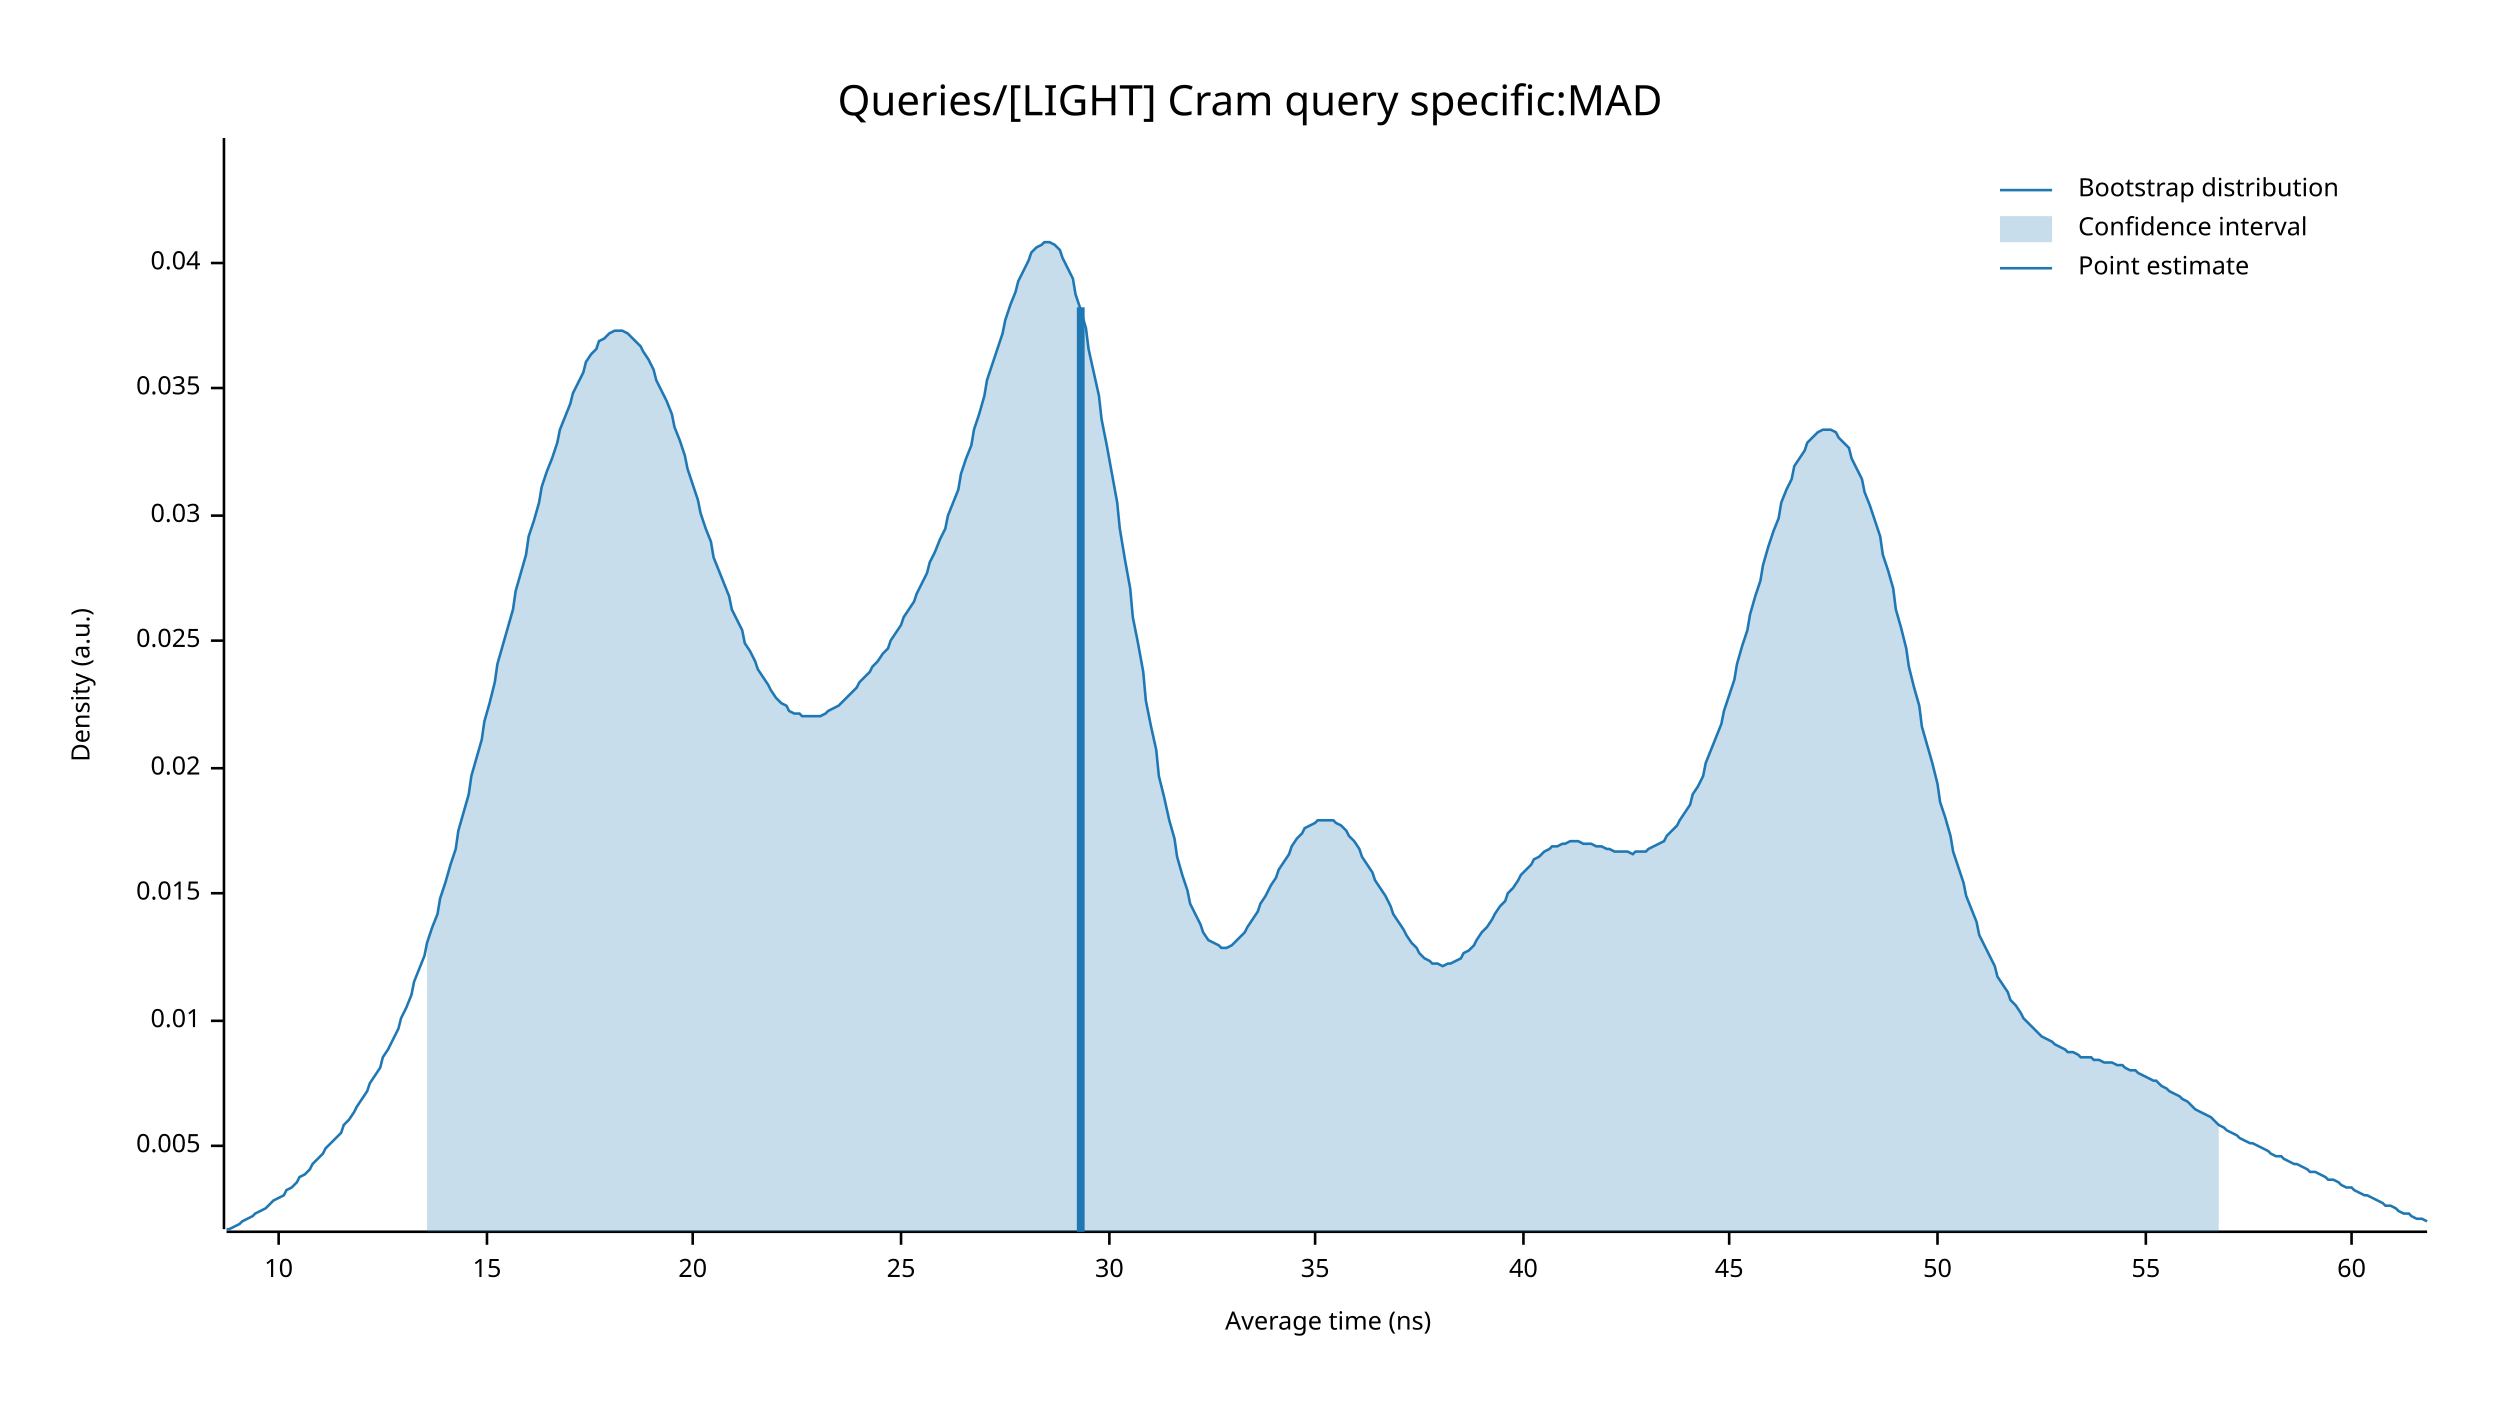
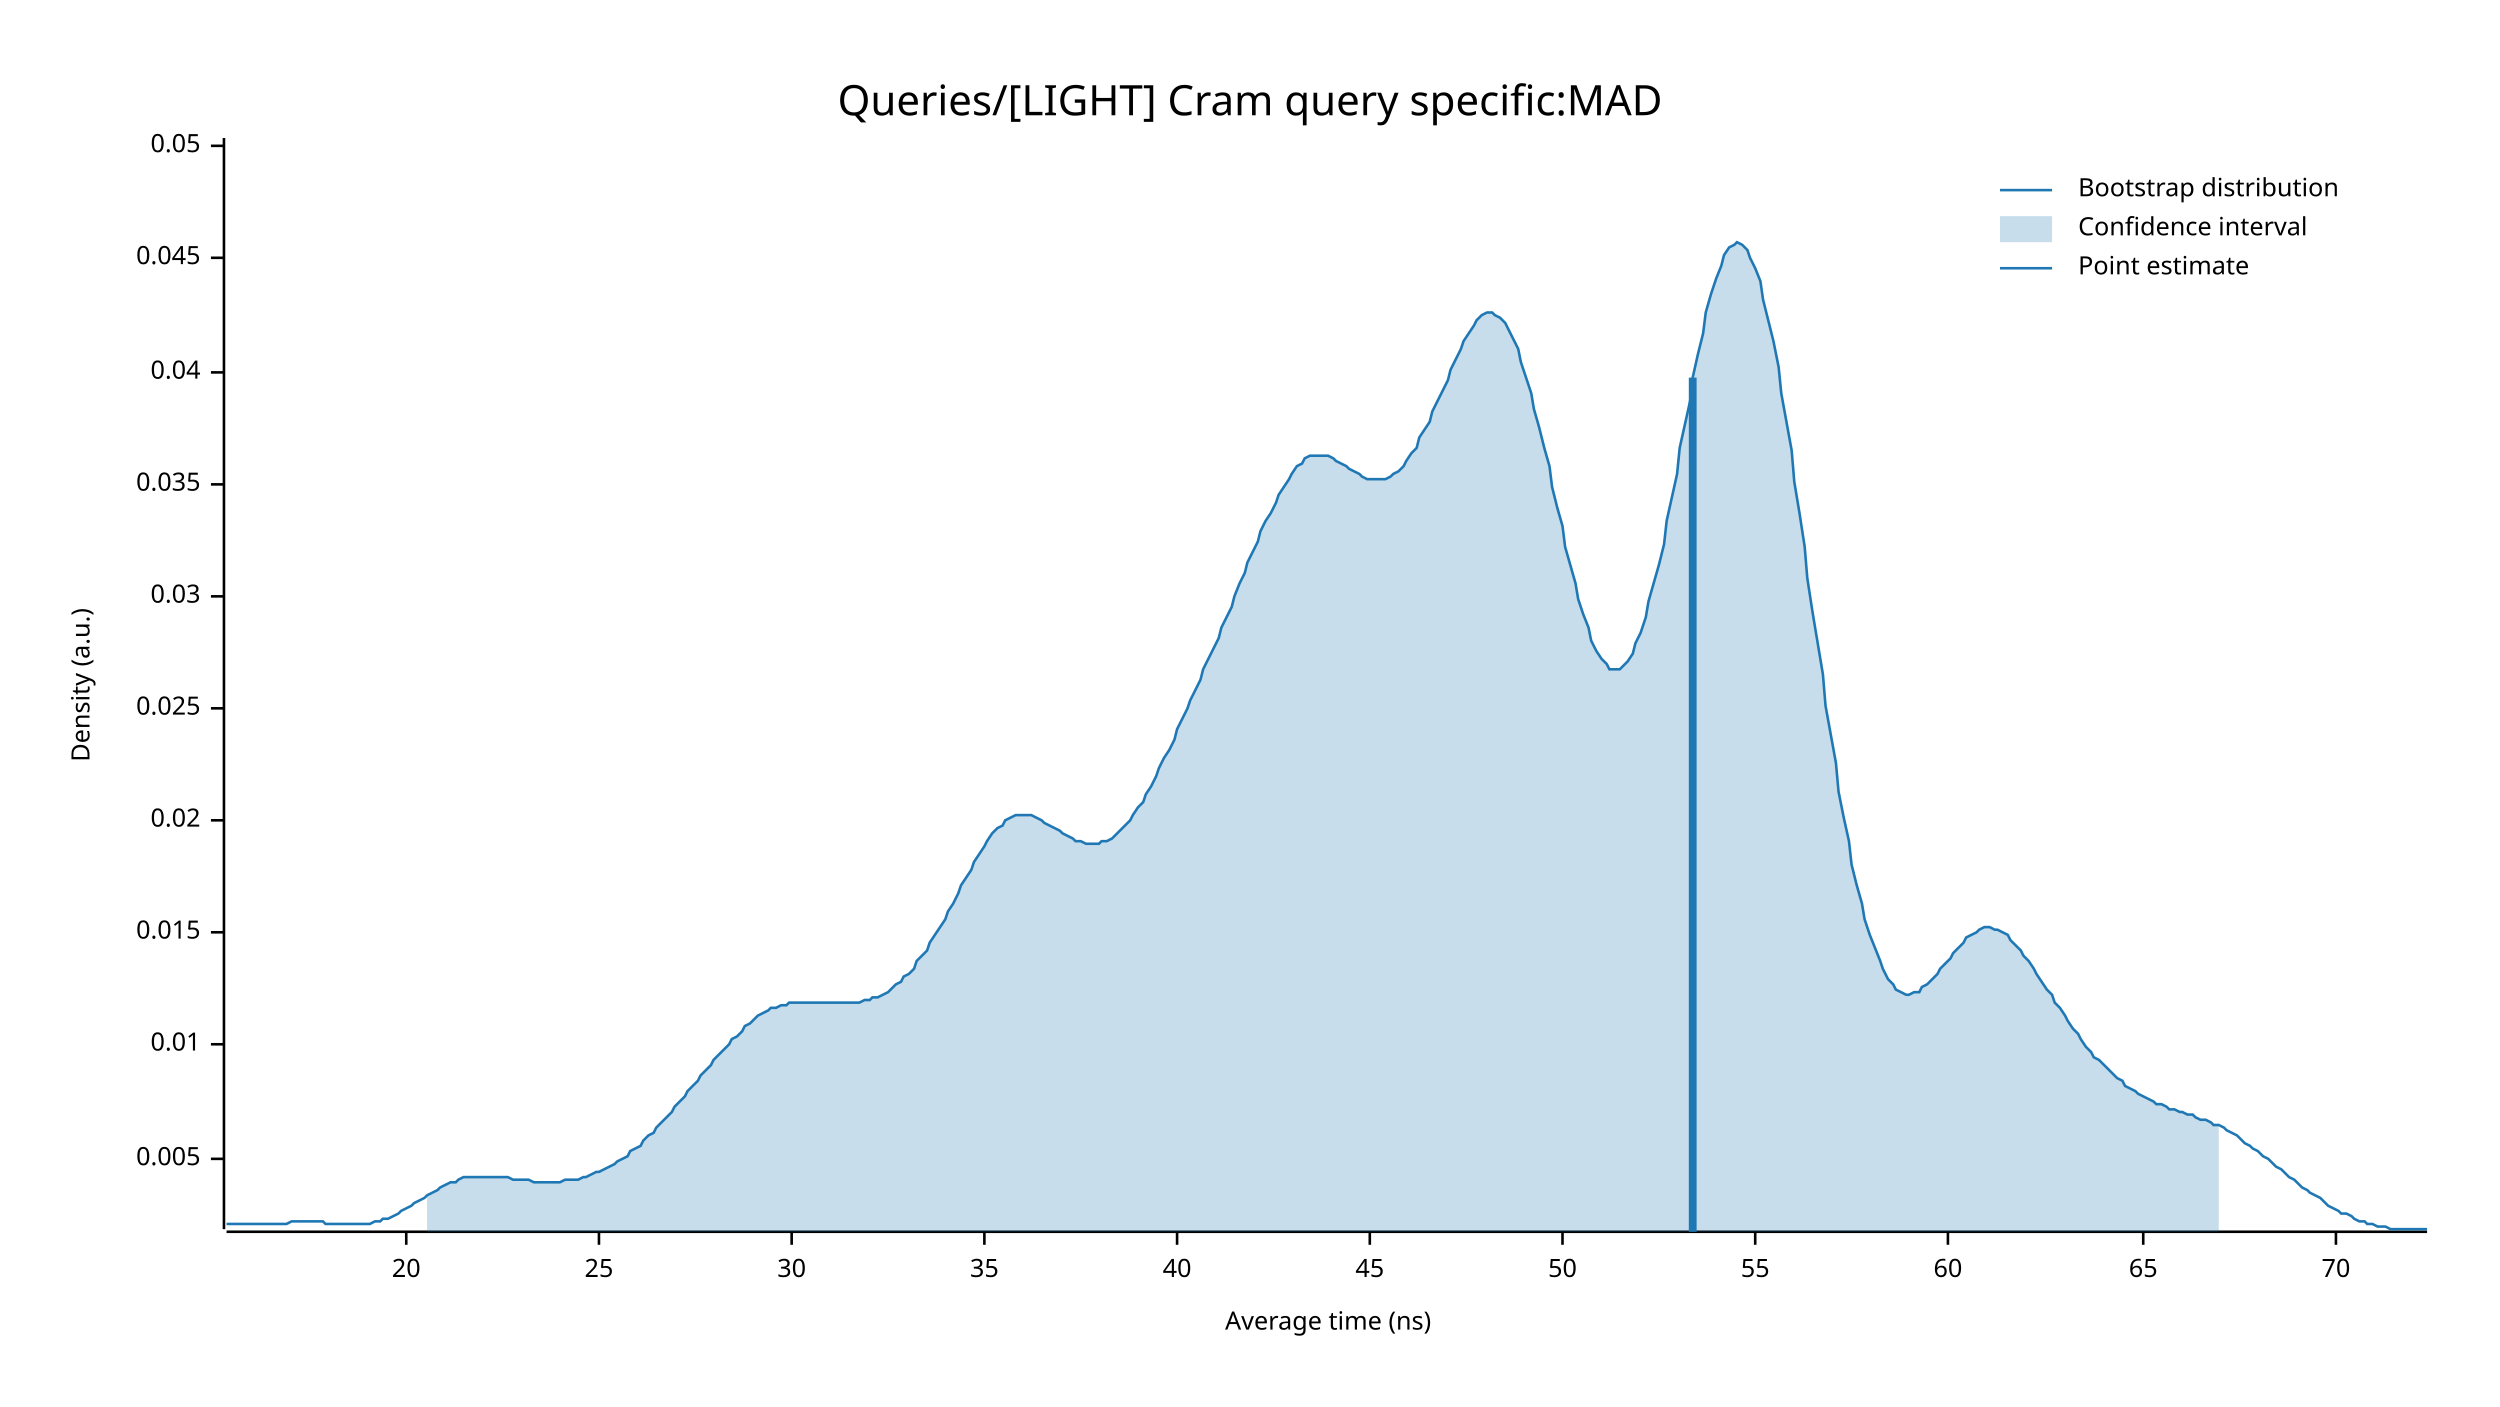
<svg xmlns="http://www.w3.org/2000/svg" width="960" height="540" viewBox="0 0 960 540">
  <text x="480" y="32" dy="0.76em" text-anchor="middle" font-family="sans-serif" font-size="16.129" opacity="1" fill="#000000">
Queries/[LIGHT] Cram query specific:MAD
</text>
  <text x="27" y="263" dy="0.76em" text-anchor="middle" font-family="sans-serif" font-size="9.677" opacity="1" fill="#000000" transform="rotate(270, 27, 263)">
Density (a.u.)
</text>
  <text x="510" y="513" dy="-0.5ex" text-anchor="middle" font-family="sans-serif" font-size="9.677" opacity="1" fill="#000000">
Average time (ns)
</text>
  <polyline fill="none" opacity="1" stroke="#000000" stroke-width="1" points="86,53 86,472 " />
-   <text x="77" y="440" dy="0.5ex" text-anchor="end" font-family="sans-serif" font-size="9.677" opacity="1" fill="#000000">
+   <text x="77" y="445" dy="0.5ex" text-anchor="end" font-family="sans-serif" font-size="9.677" opacity="1" fill="#000000">
0.005
</text>
-   <polyline fill="none" opacity="1" stroke="#000000" stroke-width="1" points="81,440 86,440 " />
-   <text x="77" y="392" dy="0.5ex" text-anchor="end" font-family="sans-serif" font-size="9.677" opacity="1" fill="#000000">
+   <polyline fill="none" opacity="1" stroke="#000000" stroke-width="1" points="81,445 86,445 " />
+   <text x="77" y="401" dy="0.5ex" text-anchor="end" font-family="sans-serif" font-size="9.677" opacity="1" fill="#000000">
0.01
</text>
-   <polyline fill="none" opacity="1" stroke="#000000" stroke-width="1" points="81,392 86,392 " />
-   <text x="77" y="343" dy="0.5ex" text-anchor="end" font-family="sans-serif" font-size="9.677" opacity="1" fill="#000000">
+   <polyline fill="none" opacity="1" stroke="#000000" stroke-width="1" points="81,401 86,401 " />
+   <text x="77" y="358" dy="0.5ex" text-anchor="end" font-family="sans-serif" font-size="9.677" opacity="1" fill="#000000">
0.015
</text>
-   <polyline fill="none" opacity="1" stroke="#000000" stroke-width="1" points="81,343 86,343 " />
-   <text x="77" y="295" dy="0.5ex" text-anchor="end" font-family="sans-serif" font-size="9.677" opacity="1" fill="#000000">
+   <polyline fill="none" opacity="1" stroke="#000000" stroke-width="1" points="81,358 86,358 " />
+   <text x="77" y="315" dy="0.5ex" text-anchor="end" font-family="sans-serif" font-size="9.677" opacity="1" fill="#000000">
0.02
</text>
-   <polyline fill="none" opacity="1" stroke="#000000" stroke-width="1" points="81,295 86,295 " />
-   <text x="77" y="246" dy="0.5ex" text-anchor="end" font-family="sans-serif" font-size="9.677" opacity="1" fill="#000000">
+   <polyline fill="none" opacity="1" stroke="#000000" stroke-width="1" points="81,315 86,315 " />
+   <text x="77" y="272" dy="0.5ex" text-anchor="end" font-family="sans-serif" font-size="9.677" opacity="1" fill="#000000">
0.025
</text>
-   <polyline fill="none" opacity="1" stroke="#000000" stroke-width="1" points="81,246 86,246 " />
-   <text x="77" y="198" dy="0.5ex" text-anchor="end" font-family="sans-serif" font-size="9.677" opacity="1" fill="#000000">
+   <polyline fill="none" opacity="1" stroke="#000000" stroke-width="1" points="81,272 86,272 " />
+   <text x="77" y="229" dy="0.5ex" text-anchor="end" font-family="sans-serif" font-size="9.677" opacity="1" fill="#000000">
0.03
</text>
-   <polyline fill="none" opacity="1" stroke="#000000" stroke-width="1" points="81,198 86,198 " />
-   <text x="77" y="149" dy="0.5ex" text-anchor="end" font-family="sans-serif" font-size="9.677" opacity="1" fill="#000000">
+   <polyline fill="none" opacity="1" stroke="#000000" stroke-width="1" points="81,229 86,229 " />
+   <text x="77" y="186" dy="0.5ex" text-anchor="end" font-family="sans-serif" font-size="9.677" opacity="1" fill="#000000">
0.035
</text>
-   <polyline fill="none" opacity="1" stroke="#000000" stroke-width="1" points="81,149 86,149 " />
-   <text x="77" y="101" dy="0.5ex" text-anchor="end" font-family="sans-serif" font-size="9.677" opacity="1" fill="#000000">
+   <polyline fill="none" opacity="1" stroke="#000000" stroke-width="1" points="81,186 86,186 " />
+   <text x="77" y="143" dy="0.5ex" text-anchor="end" font-family="sans-serif" font-size="9.677" opacity="1" fill="#000000">
0.04
</text>
-   <polyline fill="none" opacity="1" stroke="#000000" stroke-width="1" points="81,101 86,101 " />
+   <polyline fill="none" opacity="1" stroke="#000000" stroke-width="1" points="81,143 86,143 " />
+   <text x="77" y="99" dy="0.5ex" text-anchor="end" font-family="sans-serif" font-size="9.677" opacity="1" fill="#000000">
+ 0.045
+ </text>
+   <polyline fill="none" opacity="1" stroke="#000000" stroke-width="1" points="81,99 86,99 " />
+   <text x="77" y="56" dy="0.5ex" text-anchor="end" font-family="sans-serif" font-size="9.677" opacity="1" fill="#000000">
+ 0.05
+ </text>
+   <polyline fill="none" opacity="1" stroke="#000000" stroke-width="1" points="81,56 86,56 " />
  <polyline fill="none" opacity="1" stroke="#000000" stroke-width="1" points="87,473 932,473 " />
-   <text x="107" y="483" dy="0.76em" text-anchor="middle" font-family="sans-serif" font-size="9.677" opacity="1" fill="#000000">
- 10
- </text>
-   <polyline fill="none" opacity="1" stroke="#000000" stroke-width="1" points="107,473 107,478 " />
-   <text x="187" y="483" dy="0.76em" text-anchor="middle" font-family="sans-serif" font-size="9.677" opacity="1" fill="#000000">
- 15
- </text>
-   <polyline fill="none" opacity="1" stroke="#000000" stroke-width="1" points="187,473 187,478 " />
-   <text x="266" y="483" dy="0.76em" text-anchor="middle" font-family="sans-serif" font-size="9.677" opacity="1" fill="#000000">
+   <text x="156" y="483" dy="0.76em" text-anchor="middle" font-family="sans-serif" font-size="9.677" opacity="1" fill="#000000">
20
</text>
-   <polyline fill="none" opacity="1" stroke="#000000" stroke-width="1" points="266,473 266,478 " />
-   <text x="346" y="483" dy="0.76em" text-anchor="middle" font-family="sans-serif" font-size="9.677" opacity="1" fill="#000000">
+   <polyline fill="none" opacity="1" stroke="#000000" stroke-width="1" points="156,473 156,478 " />
+   <text x="230" y="483" dy="0.76em" text-anchor="middle" font-family="sans-serif" font-size="9.677" opacity="1" fill="#000000">
25
</text>
-   <polyline fill="none" opacity="1" stroke="#000000" stroke-width="1" points="346,473 346,478 " />
-   <text x="426" y="483" dy="0.76em" text-anchor="middle" font-family="sans-serif" font-size="9.677" opacity="1" fill="#000000">
+   <polyline fill="none" opacity="1" stroke="#000000" stroke-width="1" points="230,473 230,478 " />
+   <text x="304" y="483" dy="0.76em" text-anchor="middle" font-family="sans-serif" font-size="9.677" opacity="1" fill="#000000">
30
</text>
-   <polyline fill="none" opacity="1" stroke="#000000" stroke-width="1" points="426,473 426,478 " />
-   <text x="505" y="483" dy="0.76em" text-anchor="middle" font-family="sans-serif" font-size="9.677" opacity="1" fill="#000000">
+   <polyline fill="none" opacity="1" stroke="#000000" stroke-width="1" points="304,473 304,478 " />
+   <text x="378" y="483" dy="0.76em" text-anchor="middle" font-family="sans-serif" font-size="9.677" opacity="1" fill="#000000">
35
</text>
-   <polyline fill="none" opacity="1" stroke="#000000" stroke-width="1" points="505,473 505,478 " />
-   <text x="585" y="483" dy="0.76em" text-anchor="middle" font-family="sans-serif" font-size="9.677" opacity="1" fill="#000000">
+   <polyline fill="none" opacity="1" stroke="#000000" stroke-width="1" points="378,473 378,478 " />
+   <text x="452" y="483" dy="0.76em" text-anchor="middle" font-family="sans-serif" font-size="9.677" opacity="1" fill="#000000">
40
</text>
-   <polyline fill="none" opacity="1" stroke="#000000" stroke-width="1" points="585,473 585,478 " />
-   <text x="664" y="483" dy="0.76em" text-anchor="middle" font-family="sans-serif" font-size="9.677" opacity="1" fill="#000000">
+   <polyline fill="none" opacity="1" stroke="#000000" stroke-width="1" points="452,473 452,478 " />
+   <text x="526" y="483" dy="0.76em" text-anchor="middle" font-family="sans-serif" font-size="9.677" opacity="1" fill="#000000">
45
</text>
-   <polyline fill="none" opacity="1" stroke="#000000" stroke-width="1" points="664,473 664,478 " />
-   <text x="744" y="483" dy="0.76em" text-anchor="middle" font-family="sans-serif" font-size="9.677" opacity="1" fill="#000000">
+   <polyline fill="none" opacity="1" stroke="#000000" stroke-width="1" points="526,473 526,478 " />
+   <text x="600" y="483" dy="0.76em" text-anchor="middle" font-family="sans-serif" font-size="9.677" opacity="1" fill="#000000">
50
</text>
-   <polyline fill="none" opacity="1" stroke="#000000" stroke-width="1" points="744,473 744,478 " />
-   <text x="824" y="483" dy="0.76em" text-anchor="middle" font-family="sans-serif" font-size="9.677" opacity="1" fill="#000000">
+   <polyline fill="none" opacity="1" stroke="#000000" stroke-width="1" points="600,473 600,478 " />
+   <text x="674" y="483" dy="0.76em" text-anchor="middle" font-family="sans-serif" font-size="9.677" opacity="1" fill="#000000">
55
</text>
-   <polyline fill="none" opacity="1" stroke="#000000" stroke-width="1" points="824,473 824,478 " />
-   <text x="903" y="483" dy="0.76em" text-anchor="middle" font-family="sans-serif" font-size="9.677" opacity="1" fill="#000000">
+   <polyline fill="none" opacity="1" stroke="#000000" stroke-width="1" points="674,473 674,478 " />
+   <text x="748" y="483" dy="0.76em" text-anchor="middle" font-family="sans-serif" font-size="9.677" opacity="1" fill="#000000">
60
</text>
-   <polyline fill="none" opacity="1" stroke="#000000" stroke-width="1" points="903,473 903,478 " />
-   <polyline fill="none" opacity="1" stroke="#1F78B4" stroke-width="1" points="87,472 88,472 90,471 92,470 93,469 95,468 97,467 98,466 100,465 102,464 103,463 105,461 107,460 109,459 110,457 112,456 114,454 115,452 117,451 119,449 120,447 122,445 124,443 125,441 127,439 129,437 131,435 132,432 134,430 136,427 137,425 139,422 141,419 142,416 144,413 146,410 147,406 149,403 151,399 153,395 154,391 156,387 158,382 159,377 161,372 163,367 164,362 166,356 168,351 169,345 171,339 173,332 175,326 176,319 178,312 180,305 181,298 183,291 185,284 186,277 188,270 190,262 191,255 193,248 195,241 197,234 198,227 200,220 202,213 203,206 205,200 207,193 208,187 210,181 212,176 214,170 215,165 217,160 219,155 220,151 222,147 224,143 225,139 227,136 229,134 230,131 232,130 234,128 236,127 237,127 239,127 241,128 242,129 244,131 246,133 247,135 249,138 251,142 252,146 254,150 256,154 258,159 259,164 261,169 263,175 264,180 266,186 268,192 269,197 271,203 273,208 274,214 276,219 278,224 280,229 281,234 283,238 285,242 286,247 288,250 290,254 291,257 293,260 295,263 296,265 298,268 300,270 302,271 303,273 305,274 307,274 308,275 310,275 312,275 313,275 315,275 317,274 318,273 320,272 322,271 324,269 325,268 327,266 329,264 330,262 332,260 334,258 335,256 337,254 339,251 341,249 342,246 344,243 346,240 347,237 349,234 351,231 352,228 354,224 356,220 357,216 359,212 361,207 363,203 364,198 366,193 368,188 369,182 371,176 373,171 374,165 376,159 378,152 379,146 381,140 383,134 385,128 386,123 388,117 390,112 391,108 393,104 395,100 396,97 398,95 400,94 401,93 403,93 405,94 407,96 408,99 410,103 412,107 413,113 415,119 417,126 418,134 420,143 422,152 423,161 425,171 427,182 429,193 430,203 432,215 434,226 435,237 437,247 439,258 440,269 442,279 444,288 445,298 447,306 449,315 451,322 452,329 454,336 456,342 457,347 459,351 461,355 462,358 464,361 466,362 468,363 469,364 471,364 473,363 474,362 476,360 478,358 479,356 481,353 483,350 484,347 486,344 488,340 490,337 491,334 493,331 495,328 496,325 498,322 500,320 501,318 503,317 505,316 506,315 508,315 510,315 512,315 513,316 515,317 517,319 518,321 520,323 522,326 523,329 525,332 527,335 528,338 530,341 532,344 534,348 535,351 537,354 539,357 540,359 542,362 544,364 545,366 547,368 549,369 550,370 552,370 554,371 556,370 557,370 559,369 561,368 562,366 564,365 566,363 567,361 569,358 571,356 573,353 574,351 576,348 578,346 579,343 581,341 583,338 584,336 586,334 588,332 589,330 591,329 593,327 595,326 596,325 598,325 600,324 601,324 603,323 605,323 606,323 608,324 610,324 611,324 613,325 615,325 617,326 618,326 620,327 622,327 623,327 625,327 627,328 628,327 630,327 632,327 633,326 635,325 637,324 639,323 640,321 642,319 644,317 645,315 647,312 649,309 650,305 652,302 654,298 655,293 657,288 659,283 661,278 662,273 664,267 666,261 667,255 669,248 671,242 672,236 674,229 676,223 677,217 679,210 681,204 683,199 684,193 686,188 688,184 689,179 691,176 693,173 694,170 696,168 698,166 700,165 701,165 703,165 705,166 706,168 708,170 710,172 711,176 713,180 715,184 716,189 718,194 720,200 722,206 723,213 725,219 727,226 728,234 730,241 732,249 733,256 735,264 737,271 738,279 740,286 742,293 744,301 745,308 747,314 749,321 750,327 752,333 754,339 755,344 757,349 759,354 760,359 762,363 764,367 766,371 767,375 769,378 771,381 772,384 774,386 776,389 777,391 779,393 781,395 782,396 784,398 786,399 788,400 789,401 791,402 793,403 794,404 796,404 798,405 799,406 801,406 803,406 804,407 806,407 808,408 810,408 811,408 813,409 815,409 816,410 818,411 820,411 821,412 823,413 825,414 827,415 828,415 830,417 832,418 833,419 835,420 837,421 838,422 840,423 842,425 843,426 845,427 847,428 849,429 850,430 852,432 854,433 855,434 857,435 859,436 860,437 862,438 864,439 865,439 867,440 869,441 871,442 872,443 874,444 876,444 877,445 879,446 881,447 882,447 884,448 886,449 887,450 889,450 891,451 893,452 894,453 896,453 898,454 899,455 901,456 903,456 904,457 906,458 908,459 909,459 911,460 913,461 915,462 916,463 918,463 920,464 921,465 923,466 925,466 926,467 928,468 930,468 932,469 " />
-   <polygon opacity="0.25" fill="#1F78B4" points="164,362 166,356 168,351 169,345 171,339 173,332 175,326 176,319 178,312 180,305 181,298 183,291 185,284 186,277 188,270 190,262 191,255 193,248 195,241 197,234 198,227 200,220 202,213 203,206 205,200 207,193 208,187 210,181 212,176 214,170 215,165 217,160 219,155 220,151 222,147 224,143 225,139 227,136 229,134 230,131 232,130 234,128 236,127 237,127 239,127 241,128 242,129 244,131 246,133 247,135 249,138 251,142 252,146 254,150 256,154 258,159 259,164 261,169 263,175 264,180 266,186 268,192 269,197 271,203 273,208 274,214 276,219 278,224 280,229 281,234 283,238 285,242 286,247 288,250 290,254 291,257 293,260 295,263 296,265 298,268 300,270 302,271 303,273 305,274 307,274 308,275 310,275 312,275 313,275 315,275 317,274 318,273 320,272 322,271 324,269 325,268 327,266 329,264 330,262 332,260 334,258 335,256 337,254 339,251 341,249 342,246 344,243 346,240 347,237 349,234 351,231 352,228 354,224 356,220 357,216 359,212 361,207 363,203 364,198 366,193 368,188 369,182 371,176 373,171 374,165 376,159 378,152 379,146 381,140 383,134 385,128 386,123 388,117 390,112 391,108 393,104 395,100 396,97 398,95 400,94 401,93 403,93 405,94 407,96 408,99 410,103 412,107 413,113 415,119 417,126 418,134 420,143 422,152 423,161 425,171 427,182 429,193 430,203 432,215 434,226 435,237 437,247 439,258 440,269 442,279 444,288 445,298 447,306 449,315 451,322 452,329 454,336 456,342 457,347 459,351 461,355 462,358 464,361 466,362 468,363 469,364 471,364 473,363 474,362 476,360 478,358 479,356 481,353 483,350 484,347 486,344 488,340 490,337 491,334 493,331 495,328 496,325 498,322 500,320 501,318 503,317 505,316 506,315 508,315 510,315 512,315 513,316 515,317 517,319 518,321 520,323 522,326 523,329 525,332 527,335 528,338 530,341 532,344 534,348 535,351 537,354 539,357 540,359 542,362 544,364 545,366 547,368 549,369 550,370 552,370 554,371 556,370 557,370 559,369 561,368 562,366 564,365 566,363 567,361 569,358 571,356 573,353 574,351 576,348 578,346 579,343 581,341 583,338 584,336 586,334 588,332 589,330 591,329 593,327 595,326 596,325 598,325 600,324 601,324 603,323 605,323 606,323 608,324 610,324 611,324 613,325 615,325 617,326 618,326 620,327 622,327 623,327 625,327 627,328 628,327 630,327 632,327 633,326 635,325 637,324 639,323 640,321 642,319 644,317 645,315 647,312 649,309 650,305 652,302 654,298 655,293 657,288 659,283 661,278 662,273 664,267 666,261 667,255 669,248 671,242 672,236 674,229 676,223 677,217 679,210 681,204 683,199 684,193 686,188 688,184 689,179 691,176 693,173 694,170 696,168 698,166 700,165 701,165 703,165 705,166 706,168 708,170 710,172 711,176 713,180 715,184 716,189 718,194 720,200 722,206 723,213 725,219 727,226 728,234 730,241 732,249 733,256 735,264 737,271 738,279 740,286 742,293 744,301 745,308 747,314 749,321 750,327 752,333 754,339 755,344 757,349 759,354 760,359 762,363 764,367 766,371 767,375 769,378 771,381 772,384 774,386 776,389 777,391 779,393 781,395 782,396 784,398 786,399 788,400 789,401 791,402 793,403 794,404 796,404 798,405 799,406 801,406 803,406 804,407 806,407 808,408 810,408 811,408 813,409 815,409 816,410 818,411 820,411 821,412 823,413 825,414 827,415 828,415 830,417 832,418 833,419 835,420 837,421 838,422 840,423 842,425 843,426 845,427 847,428 849,429 850,430 852,432 852,473 164,473 " />
-   <polyline fill="none" opacity="1" stroke="#1F78B4" stroke-width="3" points="415,473 415,118 " />
+   <polyline fill="none" opacity="1" stroke="#000000" stroke-width="1" points="748,473 748,478 " />
+   <text x="823" y="483" dy="0.76em" text-anchor="middle" font-family="sans-serif" font-size="9.677" opacity="1" fill="#000000">
+ 65
+ </text>
+   <polyline fill="none" opacity="1" stroke="#000000" stroke-width="1" points="823,473 823,478 " />
+   <text x="897" y="483" dy="0.76em" text-anchor="middle" font-family="sans-serif" font-size="9.677" opacity="1" fill="#000000">
+ 70
+ </text>
+   <polyline fill="none" opacity="1" stroke="#000000" stroke-width="1" points="897,473 897,478 " />
+   <polyline fill="none" opacity="1" stroke="#1F78B4" stroke-width="1" points="87,470 88,470 90,470 92,470 93,470 95,470 97,470 98,470 100,470 102,470 103,470 105,470 107,470 109,470 110,470 112,469 114,469 115,469 117,469 119,469 120,469 122,469 124,469 125,470 127,470 129,470 131,470 132,470 134,470 136,470 137,470 139,470 141,470 142,470 144,469 146,469 147,468 149,468 151,467 153,466 154,465 156,464 158,463 159,462 161,461 163,460 164,459 166,458 168,457 169,456 171,455 173,454 175,454 176,453 178,452 180,452 181,452 183,452 185,452 186,452 188,452 190,452 191,452 193,452 195,452 197,453 198,453 200,453 202,453 203,453 205,454 207,454 208,454 210,454 212,454 214,454 215,454 217,453 219,453 220,453 222,453 224,452 225,452 227,451 229,450 230,450 232,449 234,448 236,447 237,446 239,445 241,444 242,442 244,441 246,440 247,438 249,436 251,435 252,433 254,431 256,429 258,427 259,425 261,423 263,421 264,419 266,417 268,415 269,413 271,411 273,409 274,407 276,405 278,403 280,401 281,399 283,398 285,396 286,394 288,393 290,391 291,390 293,389 295,388 296,387 298,387 300,386 302,386 303,385 305,385 307,385 308,385 310,385 312,385 313,385 315,385 317,385 318,385 320,385 322,385 324,385 325,385 327,385 329,385 330,385 332,384 334,384 335,383 337,383 339,382 341,381 342,380 344,378 346,377 347,375 349,374 351,372 352,369 354,367 356,365 357,362 359,359 361,356 363,353 364,350 366,347 368,343 369,340 371,337 373,334 374,331 376,328 378,325 379,323 381,320 383,318 385,317 386,315 388,314 390,313 391,313 393,313 395,313 396,313 398,314 400,315 401,316 403,317 405,318 407,319 408,320 410,321 412,322 413,323 415,323 417,324 418,324 420,324 422,324 423,323 425,323 427,322 429,320 430,319 432,317 434,315 435,313 437,310 439,308 440,305 442,302 444,298 445,295 447,291 449,288 451,284 452,280 454,276 456,272 457,269 459,265 461,261 462,257 464,253 466,249 468,245 469,241 471,237 473,233 474,229 476,224 478,220 479,216 481,212 483,208 484,204 486,200 488,197 490,193 491,190 493,187 495,184 496,182 498,179 500,178 501,176 503,175 505,175 506,175 508,175 510,175 512,176 513,177 515,178 517,179 518,180 520,181 522,182 523,183 525,184 527,184 528,184 530,184 532,184 534,183 535,182 537,181 539,179 540,177 542,174 544,172 545,168 547,165 549,162 550,158 552,154 554,150 556,146 557,142 559,138 561,134 562,131 564,128 566,125 567,123 569,121 571,120 573,120 574,121 576,122 578,124 579,126 581,130 583,134 584,139 586,145 588,151 589,157 591,164 593,172 595,179 596,187 598,195 600,202 601,210 603,217 605,224 606,230 608,236 610,241 611,246 613,250 615,253 617,255 618,257 620,257 622,257 623,256 625,254 627,251 628,247 630,243 632,237 633,231 635,224 637,217 639,209 640,200 642,191 644,182 645,172 647,163 649,154 650,145 652,136 654,128 655,120 657,113 659,107 661,102 662,98 664,95 666,94 667,93 669,94 671,96 672,99 674,103 676,108 677,115 679,123 681,131 683,141 684,151 686,162 688,173 689,185 691,197 693,210 694,222 696,235 698,247 700,259 701,271 703,282 705,293 706,304 708,314 710,323 711,332 713,340 715,347 716,353 718,359 720,364 722,369 723,372 725,376 727,378 728,380 730,381 732,382 733,382 735,381 737,381 738,379 740,378 742,376 744,374 745,372 747,370 749,368 750,366 752,364 754,362 755,360 757,359 759,358 760,357 762,356 764,356 766,357 767,357 769,358 771,359 772,361 774,363 776,365 777,367 779,369 781,372 782,374 784,377 786,380 788,382 789,385 791,387 793,390 794,392 796,395 798,397 799,399 801,402 803,404 804,406 806,407 808,409 810,411 811,412 813,414 815,415 816,417 818,418 820,419 821,420 823,421 825,422 827,423 828,424 830,424 832,425 833,426 835,426 837,427 838,427 840,428 842,428 843,429 845,430 847,430 849,431 850,432 852,432 854,433 855,434 857,435 859,436 860,437 862,439 864,440 865,441 867,442 869,444 871,445 872,446 874,448 876,449 877,450 879,452 881,453 882,454 884,456 886,457 887,458 889,459 891,460 893,462 894,463 896,464 898,465 899,466 901,466 903,467 904,468 906,469 908,469 909,470 911,470 913,471 915,471 916,471 918,472 920,472 921,472 923,472 925,472 926,472 928,472 930,472 932,472 " />
+   <polygon opacity="0.25" fill="#1F78B4" points="164,459 166,458 168,457 169,456 171,455 173,454 175,454 176,453 178,452 180,452 181,452 183,452 185,452 186,452 188,452 190,452 191,452 193,452 195,452 197,453 198,453 200,453 202,453 203,453 205,454 207,454 208,454 210,454 212,454 214,454 215,454 217,453 219,453 220,453 222,453 224,452 225,452 227,451 229,450 230,450 232,449 234,448 236,447 237,446 239,445 241,444 242,442 244,441 246,440 247,438 249,436 251,435 252,433 254,431 256,429 258,427 259,425 261,423 263,421 264,419 266,417 268,415 269,413 271,411 273,409 274,407 276,405 278,403 280,401 281,399 283,398 285,396 286,394 288,393 290,391 291,390 293,389 295,388 296,387 298,387 300,386 302,386 303,385 305,385 307,385 308,385 310,385 312,385 313,385 315,385 317,385 318,385 320,385 322,385 324,385 325,385 327,385 329,385 330,385 332,384 334,384 335,383 337,383 339,382 341,381 342,380 344,378 346,377 347,375 349,374 351,372 352,369 354,367 356,365 357,362 359,359 361,356 363,353 364,350 366,347 368,343 369,340 371,337 373,334 374,331 376,328 378,325 379,323 381,320 383,318 385,317 386,315 388,314 390,313 391,313 393,313 395,313 396,313 398,314 400,315 401,316 403,317 405,318 407,319 408,320 410,321 412,322 413,323 415,323 417,324 418,324 420,324 422,324 423,323 425,323 427,322 429,320 430,319 432,317 434,315 435,313 437,310 439,308 440,305 442,302 444,298 445,295 447,291 449,288 451,284 452,280 454,276 456,272 457,269 459,265 461,261 462,257 464,253 466,249 468,245 469,241 471,237 473,233 474,229 476,224 478,220 479,216 481,212 483,208 484,204 486,200 488,197 490,193 491,190 493,187 495,184 496,182 498,179 500,178 501,176 503,175 505,175 506,175 508,175 510,175 512,176 513,177 515,178 517,179 518,180 520,181 522,182 523,183 525,184 527,184 528,184 530,184 532,184 534,183 535,182 537,181 539,179 540,177 542,174 544,172 545,168 547,165 549,162 550,158 552,154 554,150 556,146 557,142 559,138 561,134 562,131 564,128 566,125 567,123 569,121 571,120 573,120 574,121 576,122 578,124 579,126 581,130 583,134 584,139 586,145 588,151 589,157 591,164 593,172 595,179 596,187 598,195 600,202 601,210 603,217 605,224 606,230 608,236 610,241 611,246 613,250 615,253 617,255 618,257 620,257 622,257 623,256 625,254 627,251 628,247 630,243 632,237 633,231 635,224 637,217 639,209 640,200 642,191 644,182 645,172 647,163 649,154 650,145 652,136 654,128 655,120 657,113 659,107 661,102 662,98 664,95 666,94 667,93 669,94 671,96 672,99 674,103 676,108 677,115 679,123 681,131 683,141 684,151 686,162 688,173 689,185 691,197 693,210 694,222 696,235 698,247 700,259 701,271 703,282 705,293 706,304 708,314 710,323 711,332 713,340 715,347 716,353 718,359 720,364 722,369 723,372 725,376 727,378 728,380 730,381 732,382 733,382 735,381 737,381 738,379 740,378 742,376 744,374 745,372 747,370 749,368 750,366 752,364 754,362 755,360 757,359 759,358 760,357 762,356 764,356 766,357 767,357 769,358 771,359 772,361 774,363 776,365 777,367 779,369 781,372 782,374 784,377 786,380 788,382 789,385 791,387 793,390 794,392 796,395 798,397 799,399 801,402 803,404 804,406 806,407 808,409 810,411 811,412 813,414 815,415 816,417 818,418 820,419 821,420 823,421 825,422 827,423 828,424 830,424 832,425 833,426 835,426 837,427 838,427 840,428 842,428 843,429 845,430 847,430 849,431 850,432 852,432 852,473 164,473 " />
+   <polyline fill="none" opacity="1" stroke="#1F78B4" stroke-width="3" points="650,473 650,145 " />
  <text x="798" y="68" dy="0.76em" text-anchor="start" font-family="sans-serif" font-size="9.677" opacity="1" fill="#000000">
Bootstrap distribution
</text>
  <text x="798" y="83" dy="0.76em" text-anchor="start" font-family="sans-serif" font-size="9.677" opacity="1" fill="#000000">
Confidence interval
</text>
  <text x="798" y="98" dy="0.76em" text-anchor="start" font-family="sans-serif" font-size="9.677" opacity="1" fill="#000000">
Point estimate
</text>
  <polyline fill="none" opacity="1" stroke="#1F78B4" stroke-width="1" points="768,73 788,73 " />
  <rect x="768" y="83" width="20" height="10" opacity="0.25" fill="#1F78B4" stroke="none" />
  <polyline fill="none" opacity="1" stroke="#1F78B4" stroke-width="1" points="768,103 788,103 " />
</svg>
